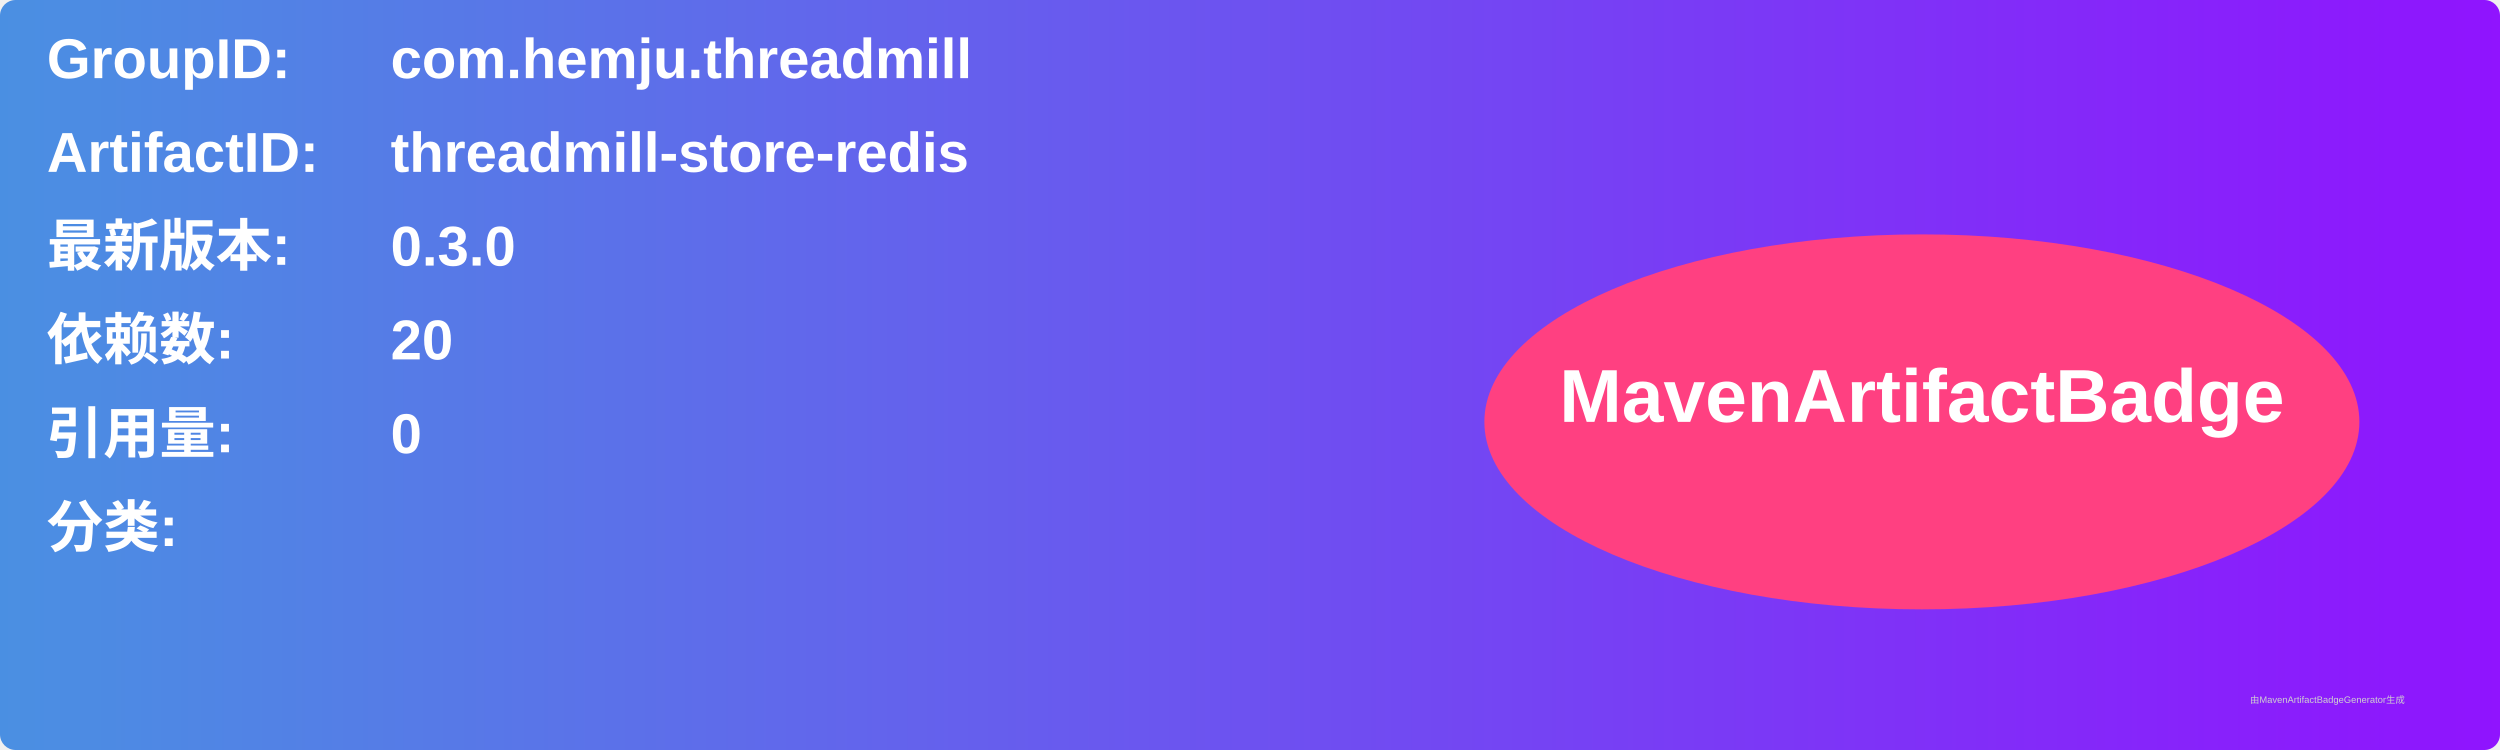
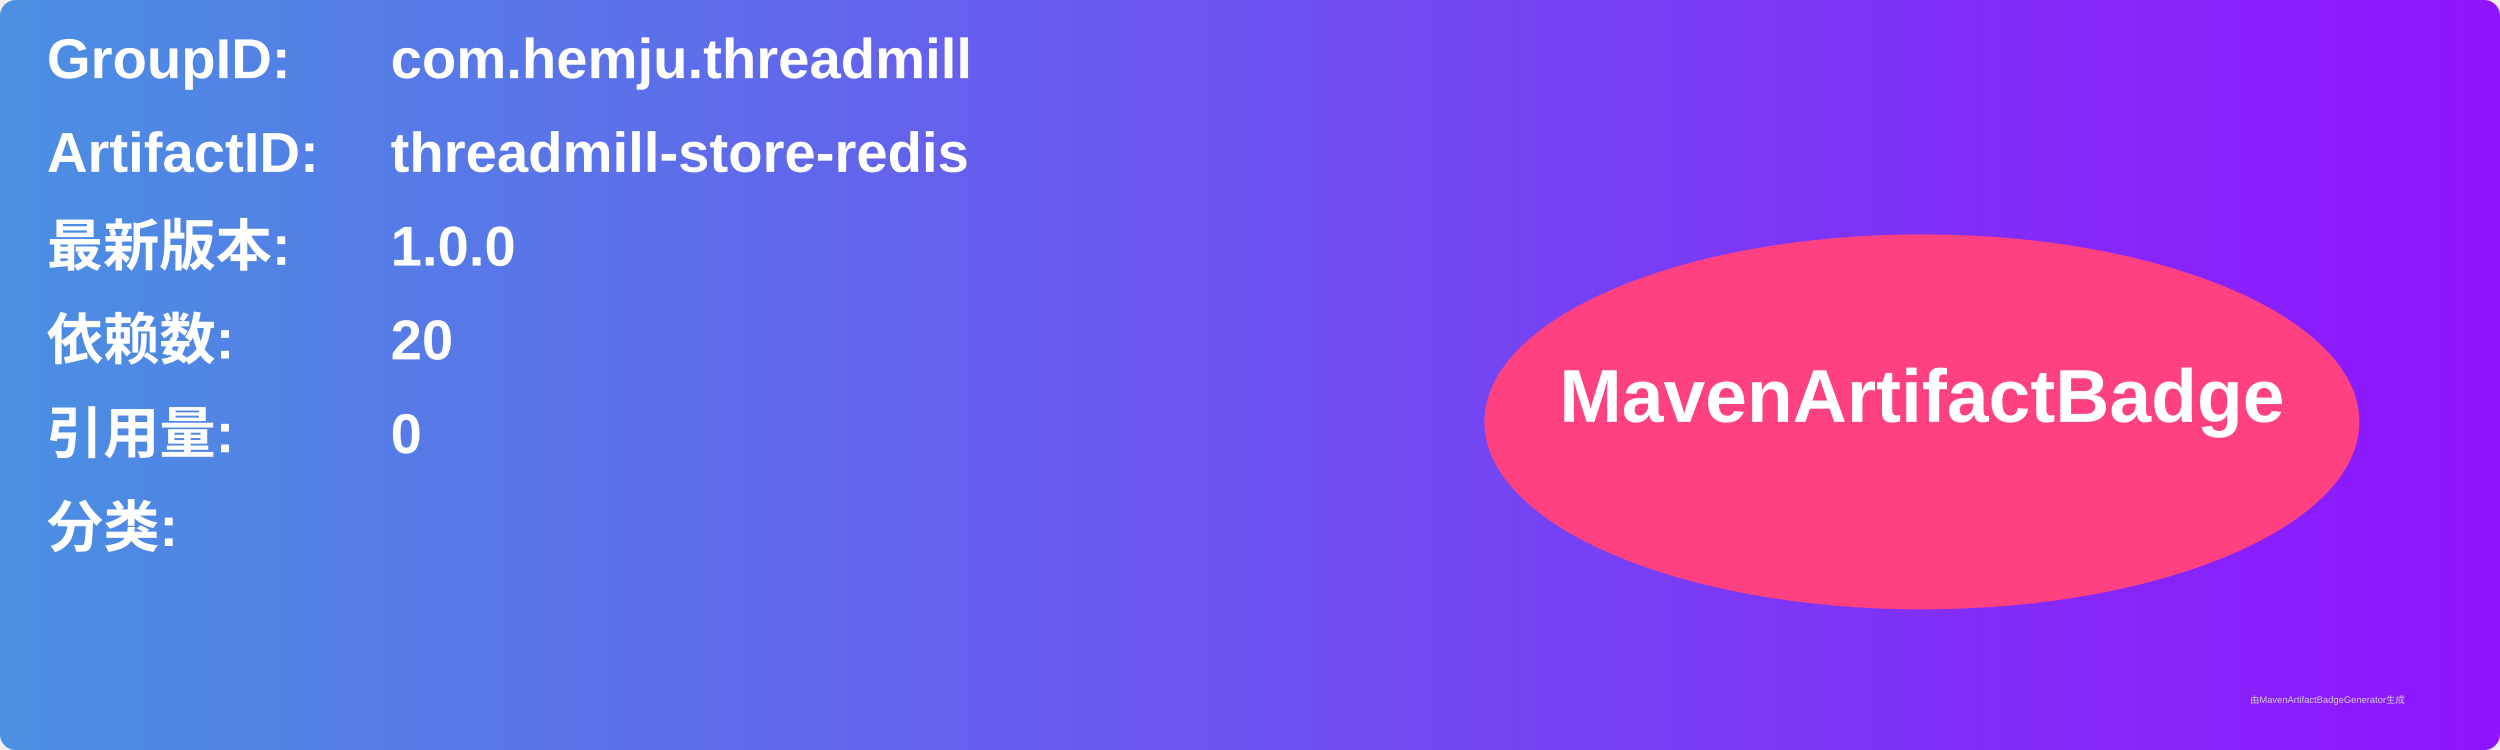
<svg xmlns="http://www.w3.org/2000/svg" width="800" height="240" viewBox="0 0 800 240">
  <linearGradient id="grad" x1="0%" y1="0%" x2="100%" y2="0%">
    <stop offset="0%" stop-color="#4a90e2" />
    <stop offset="100%" stop-color="#9013fe" />
  </linearGradient>
  <rect width="100%" height="100%" rx="5" ry="5" fill="url(#grad)" />
  <g transform="translate(15, 15)">
    <text x="0" y="10" font-family="Arial" font-size="18" fill="white" font-weight="bold" width="260">GroupID:</text>
    <text x="110" y="10" font-family="Arial" font-size="18" fill="white" font-weight="bold" width="460">com.hemju.threadmill</text>
    <text x="0" y="40" font-family="Arial" font-size="18" fill="white" font-weight="bold" width="260">ArtifactID:</text>
    <text x="110" y="40" font-family="Arial" font-size="18" fill="white" font-weight="bold" width="460">threadmill-store-redis</text>
    <text x="0" y="70" font-family="Arial" font-size="18" fill="white" font-weight="bold">最新版本:</text>
    <text x="110" y="70" font-family="Arial" font-size="18" fill="white" font-weight="bold">
-       <tspan font-weight="bold">0.3.0</tspan>
+       <tspan font-weight="bold">1.0.0</tspan>
    </text>
    <text x="0" y="100" font-family="Arial" font-size="18" fill="white" font-weight="bold">依赖数: </text>
    <text x="110" y="100" font-family="Arial" font-size="18" fill="white">
      <tspan font-weight="bold">20</tspan>
    </text>
    <text x="0" y="130" font-family="Arial" font-size="18" fill="white" font-weight="bold">引用量: </text>
    <text x="110" y="130" font-family="Arial" font-size="18" fill="white">
      <tspan font-weight="bold">0</tspan>
    </text>
    <text x="0" y="160" font-family="Arial" font-size="18" fill="white" font-weight="bold">分类:</text>
    <text x="10" y="190" font-family="Arial" font-size="10" fill="white">
      <tspan font-weight="bold" />
    </text>
    <ellipse cx="600" cy="120" rx="140" ry="60" fill="#ff4081" />
    <text x="600" y="120" text-anchor="middle" font-family="Arial" font-size="24" fill="white" font-weight="bold">MavenArtifactBadge</text>
  </g>
  <text x="720" y="225" font-family="Arial" font-size="3" fill="#d0d0d0">由MavenArtifactBadgeGenerator生成</text>
</svg>
